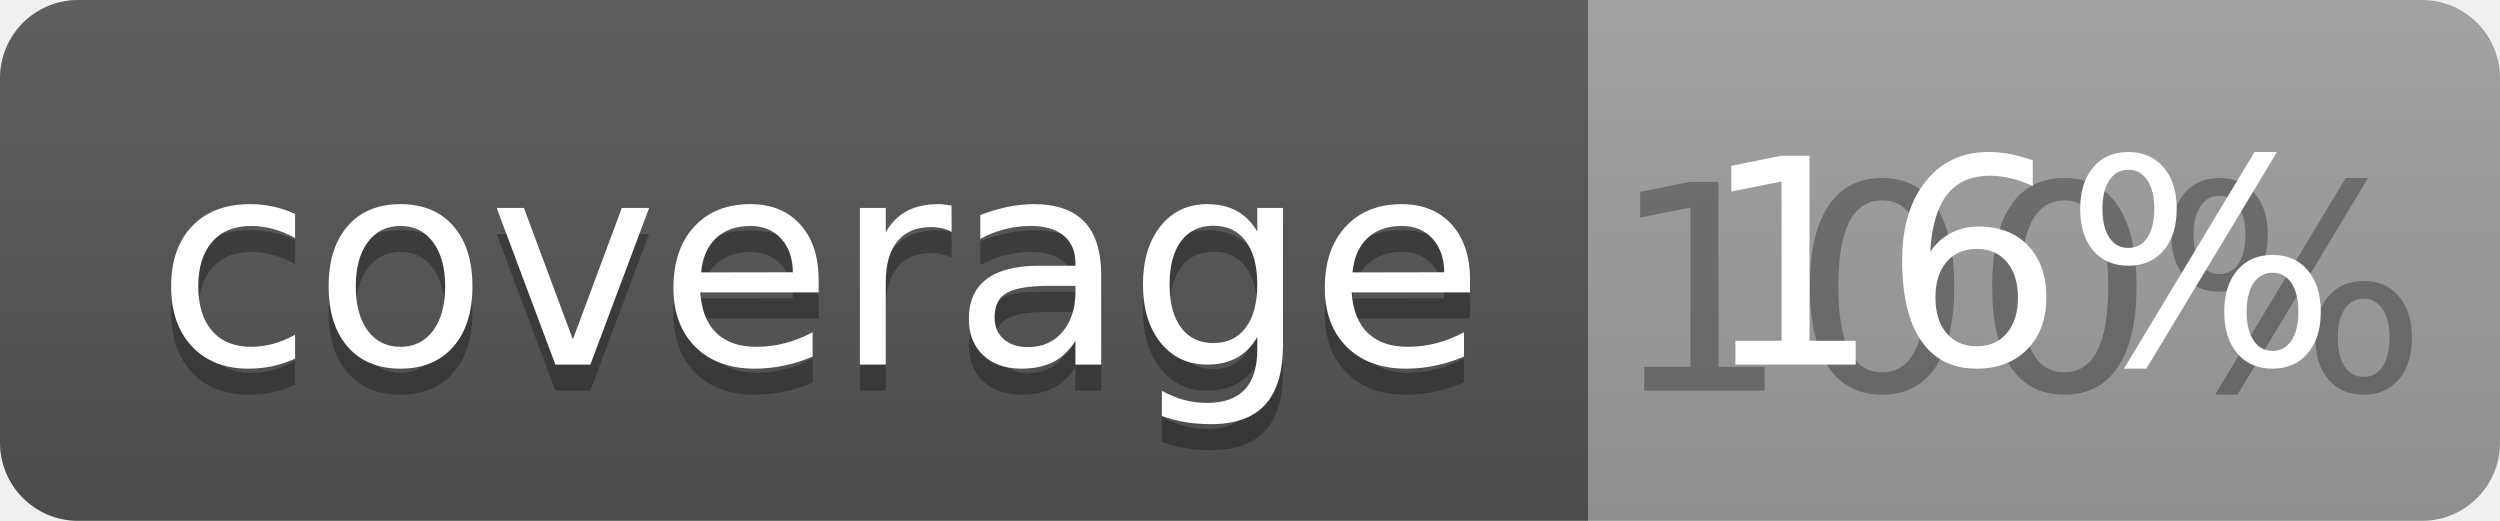
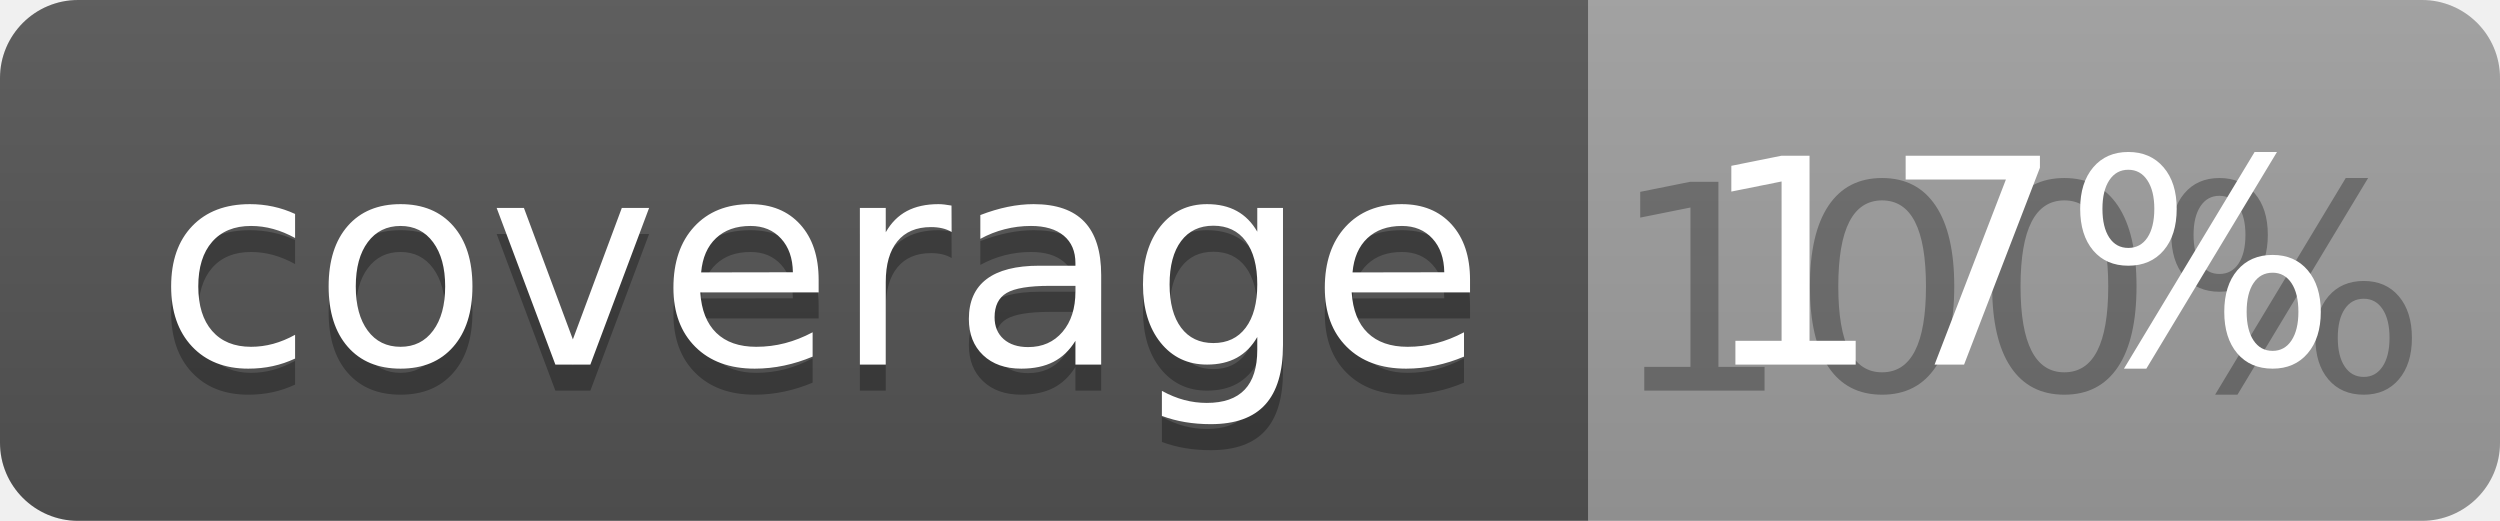
<svg xmlns="http://www.w3.org/2000/svg" width="96" height="20">
  <linearGradient id="b" x2="0" y2="100%">
    <stop offset="0" stop-color="#bbb" stop-opacity=".1" />
    <stop offset="1" stop-opacity=".1" />
  </linearGradient>
  <clipPath id="a">
    <rect width="96" height="20" rx="3" fill="#fff" />
  </clipPath>
  <g clip-path="url(#a)">
    <path fill="#555" d="M0 0h61v20H0z" />
    <path fill="#9F9F9F" d="M61 0h35v20H61z" />
    <path fill="url(#b)" d="M0 0h96v20H0z" />
  </g>
  <g fill="#fff" text-anchor="middle" font-family="DejaVu Sans,Verdana,Geneva,sans-serif" font-size="110">
    <text x="315" y="150" fill="#010101" fill-opacity=".3" transform="scale(.1)" textLength="510">coverage</text>
    <text x="315" y="140" transform="scale(.1)" textLength="510">coverage</text>
    <text x="775" y="150" fill="#010101" fill-opacity=".3" transform="scale(.1)" textLength="250">100%</text>
-     <text x="775" y="140" transform="scale(.1)" textLength="250">16%</text>
+     <text x="775" y="140" transform="scale(.1)" textLength="250">17%</text>
  </g>
</svg>
